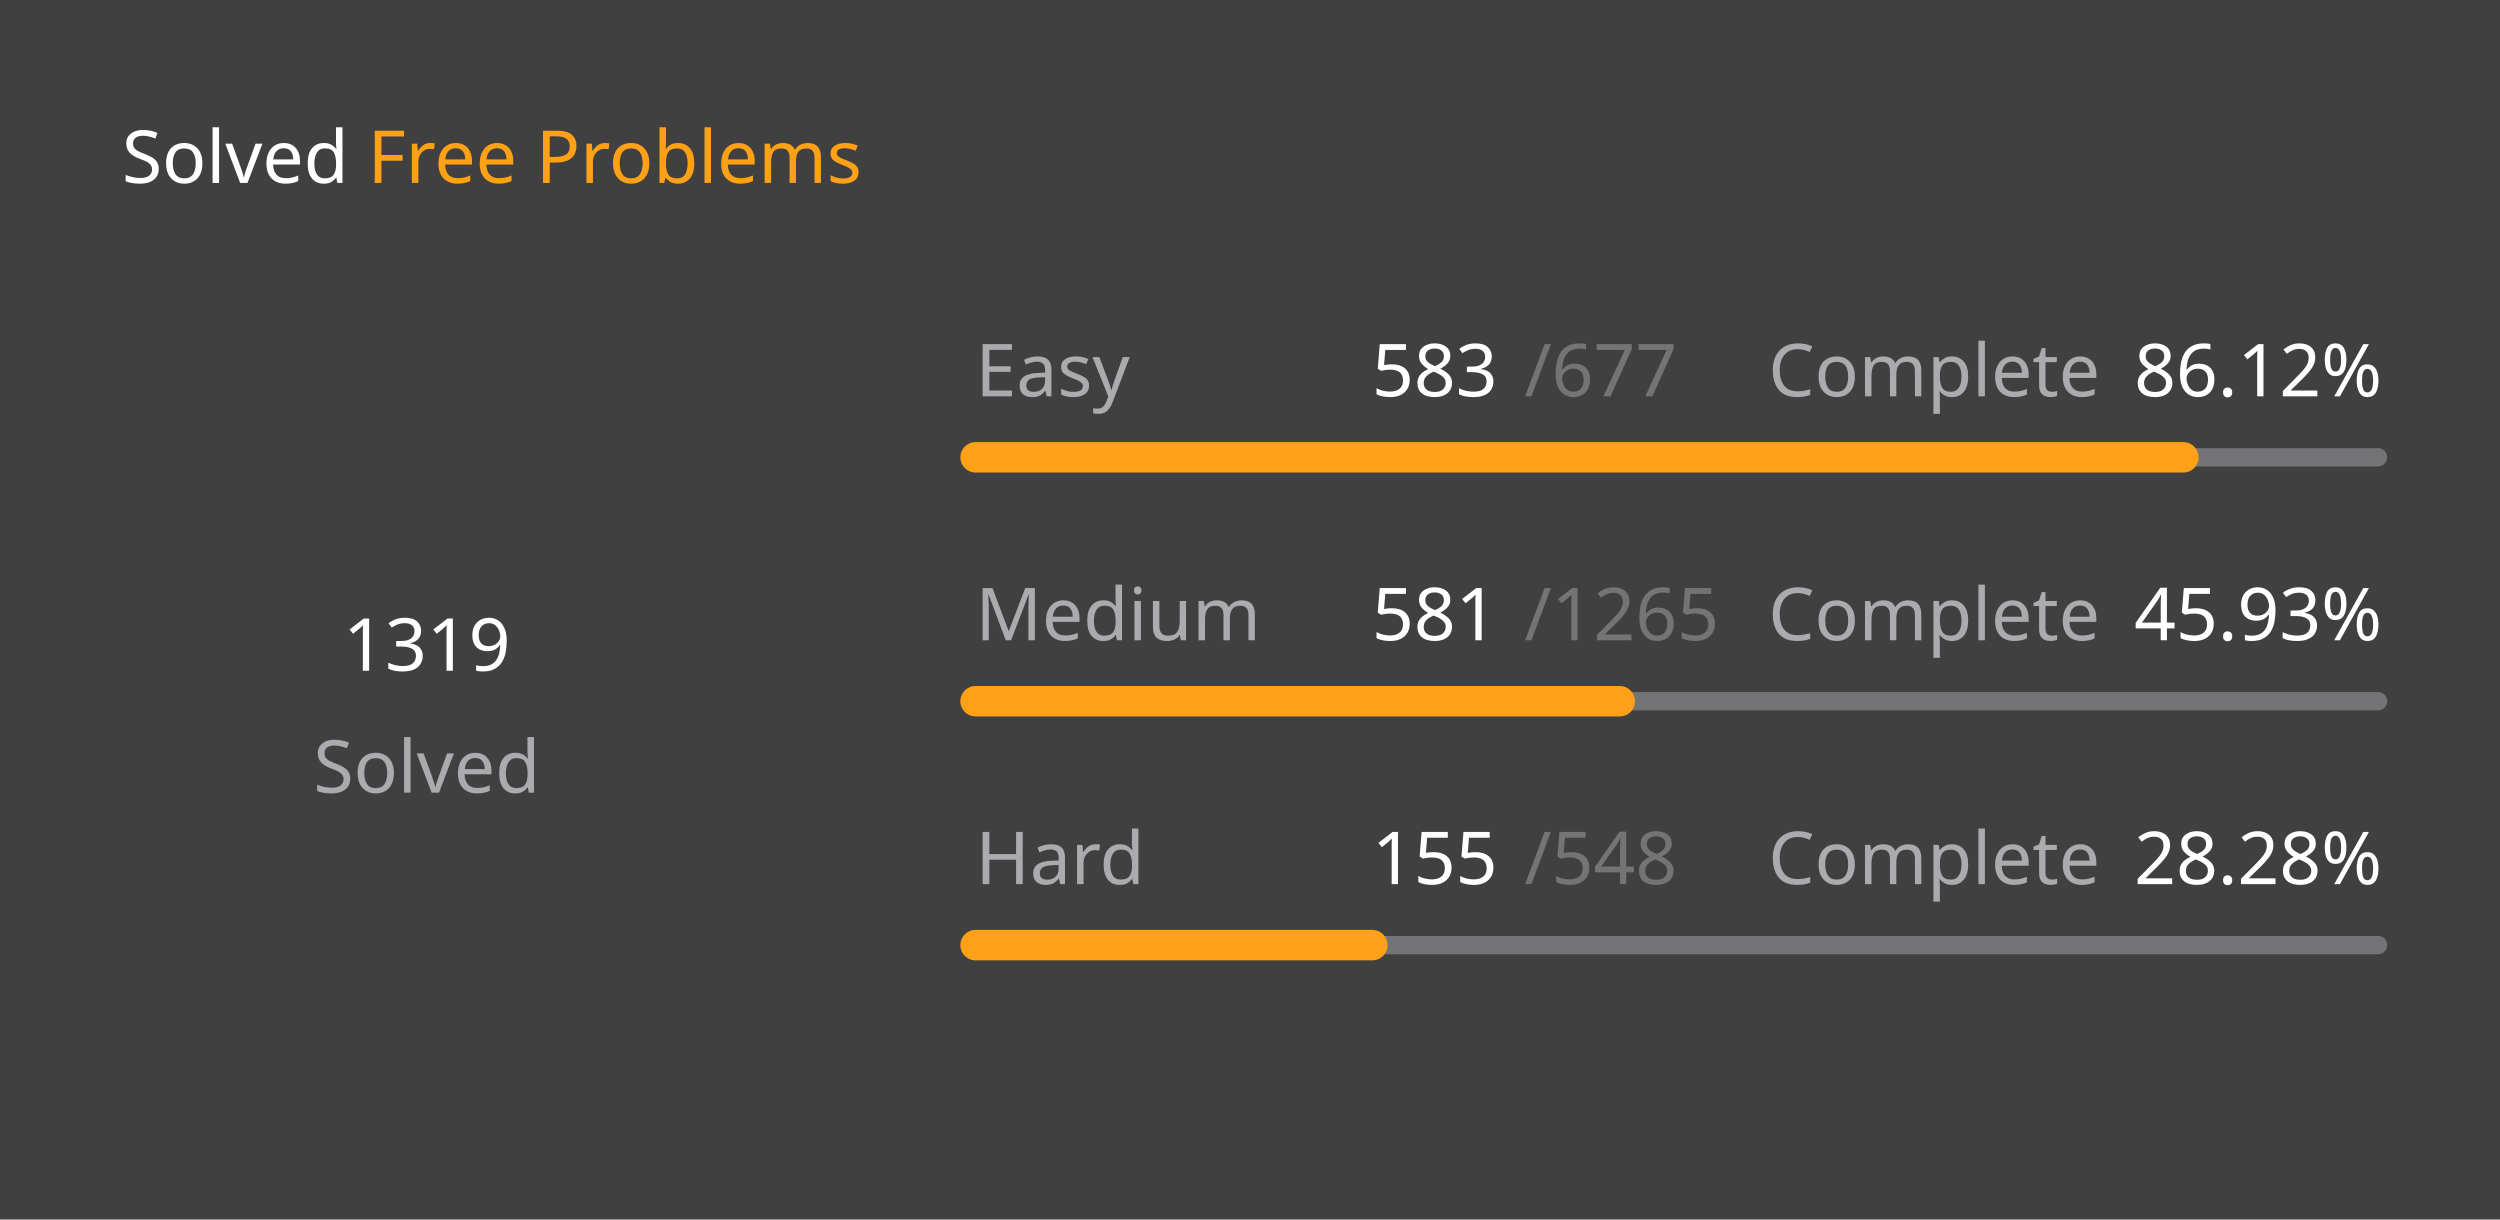
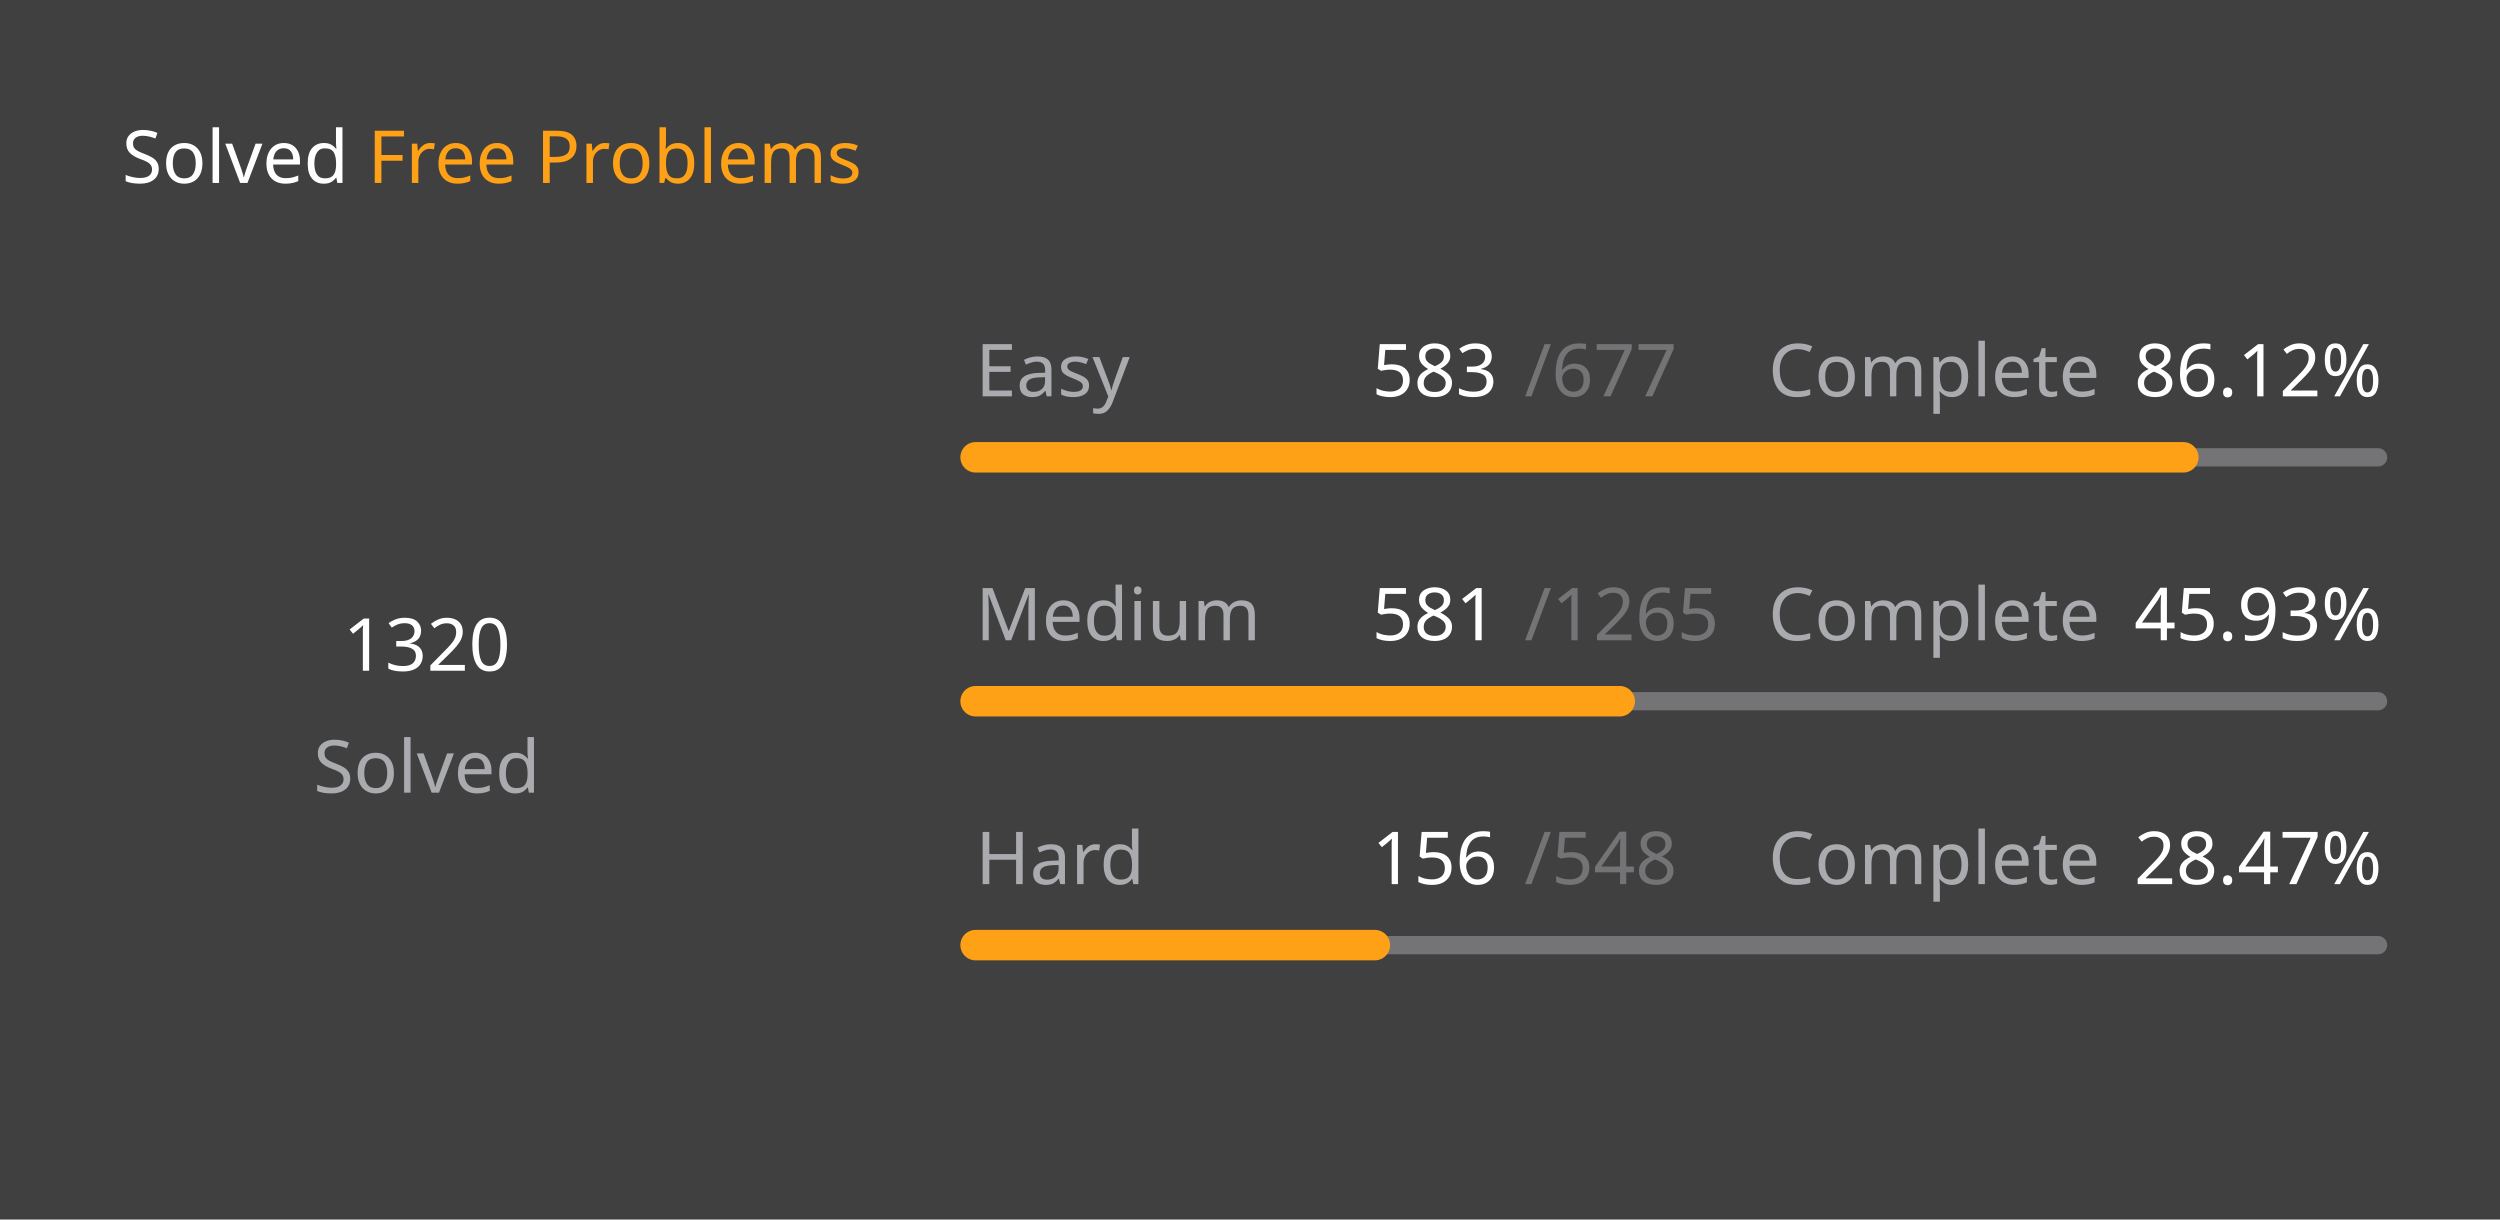
<svg xmlns="http://www.w3.org/2000/svg" version="1.1" height="200" width="410" viewBox="0 0 410 200">
  <style>*{font-family: "Segoe UI", Tahoma, Geneva, Verdana, sans-serif;}</style>
  <style>.title{font-weight: 500;font-size: 1rem;}</style>
  <style>.rotate-90{transform: rotate(-90deg);transform-origin: center;transform-box: fill-box;}</style>
  <style>.state{font-size: .75rem;}</style>
  <style>.light{color: #ffffff;fill: #ffffff;}</style>
  <style>.light-gray{color: #eff2f699;fill: #eff2f699;}</style>
  <style>.dark-gray{color: #ebebf54d;fill: #ebebf54d;}</style>
  <style>.gray{color: #747474;fill: #747474;}</style>
  <style>.orange{color: #ffa116;fill: #ffa116;}</style>
  <style>.background{color: #404040;fill: #404040;}</style>
  <rect fill="#404040" x="0" y="0" width="410" height="200" rx="0.5rem" />
  <g text-anchor="start" text-decoration="1" class="title">
    <text x="20" y="30">
      <tspan class="light">Solved</tspan>
      <tspan class="orange">Free Problems</tspan>
    </text>
  </g>
  <g class="rotate-90">
    <circle fill="none" cx="70" cy="110" r="46" stroke="#747474" stroke-width="3" stroke-linecap="round" />
-     <circle fill="none" cx="70" cy="110" r="46" stroke="#ffa116" stroke-width="5" stroke-linecap="round" stroke-dasharray="153.103 135.924" stroke-dashoffset="0" data-difficult="ALL" />
+     <circle fill="none" cx="70" cy="110" r="46" stroke="#ffa116" stroke-width="5" stroke-linecap="round" stroke-dasharray="153.219 135.808" stroke-dashoffset="0" data-difficult="ALL" />
  </g>
  <g class="state">
    <g text-anchor="middle">
-       <text x="70" y="110" class="light" font-size="1.2rem">1319</text>
+       <text x="70" y="110" class="light" font-size="1.2rem">1320</text>
      <text x="70" y="130" class="light-gray">Solved</text>
    </g>
    <g>
      <text x="160" y="65" class="light-gray">Easy</text>
      <text x="225" y="65" class="light">583</text>
      <text x="250" y="65" class="dark-gray">/677</text>
      <text x="290" y="65" class="light-gray">Complete</text>
      <text x="350" y="65" class="light">86.12%</text>
      <path d="M 160 75 L 390 75" stroke-linecap="round" stroke-linejoin="round" stroke="#ebebf54d" stroke-width="3" />
      <path d="M 160 75 L 358.065 75" stroke-linecap="round" stroke-linejoin="round" stroke="#ffa116" stroke-width="5" />
    </g>
    <g>
      <text x="160" y="105" class="light-gray">Medium</text>
      <text x="225" y="105" class="light">581</text>
      <text x="250" y="105" class="dark-gray">/1265</text>
      <text x="290" y="105" class="light-gray">Complete</text>
      <text x="350" y="105" class="light">45.93%</text>
      <path d="M 160 115 L 390 115" stroke-linecap="round" stroke-linejoin="round" stroke="#ebebf54d" stroke-width="3" />
      <path d="M 160 115 L 265.636 115" stroke-linecap="round" stroke-linejoin="round" stroke="#ffa116" stroke-width="5" />
    </g>
    <g>
      <text x="160" y="145" class="light-gray">Hard</text>
-       <text x="225" y="145" class="light">155</text>
+       <text x="225" y="145" class="light">156</text>
      <text x="250" y="145" class="dark-gray">/548</text>
      <text x="290" y="145" class="light-gray">Complete</text>
-       <text x="350" y="145" class="light">28.28%</text>
+       <text x="350" y="145" class="light">28.47%</text>
      <path d="M 160 155 L 390 155" stroke-linecap="round" stroke-linejoin="round" stroke="#ebebf54d" stroke-width="3" />
-       <path d="M 160 155 L 225.055 155" stroke-linecap="round" stroke-linejoin="round" stroke="#ffa116" stroke-width="5" />
+       <path d="M 160 155 L 225.474 155" stroke-linecap="round" stroke-linejoin="round" stroke="#ffa116" stroke-width="5" />
    </g>
  </g>
</svg>
